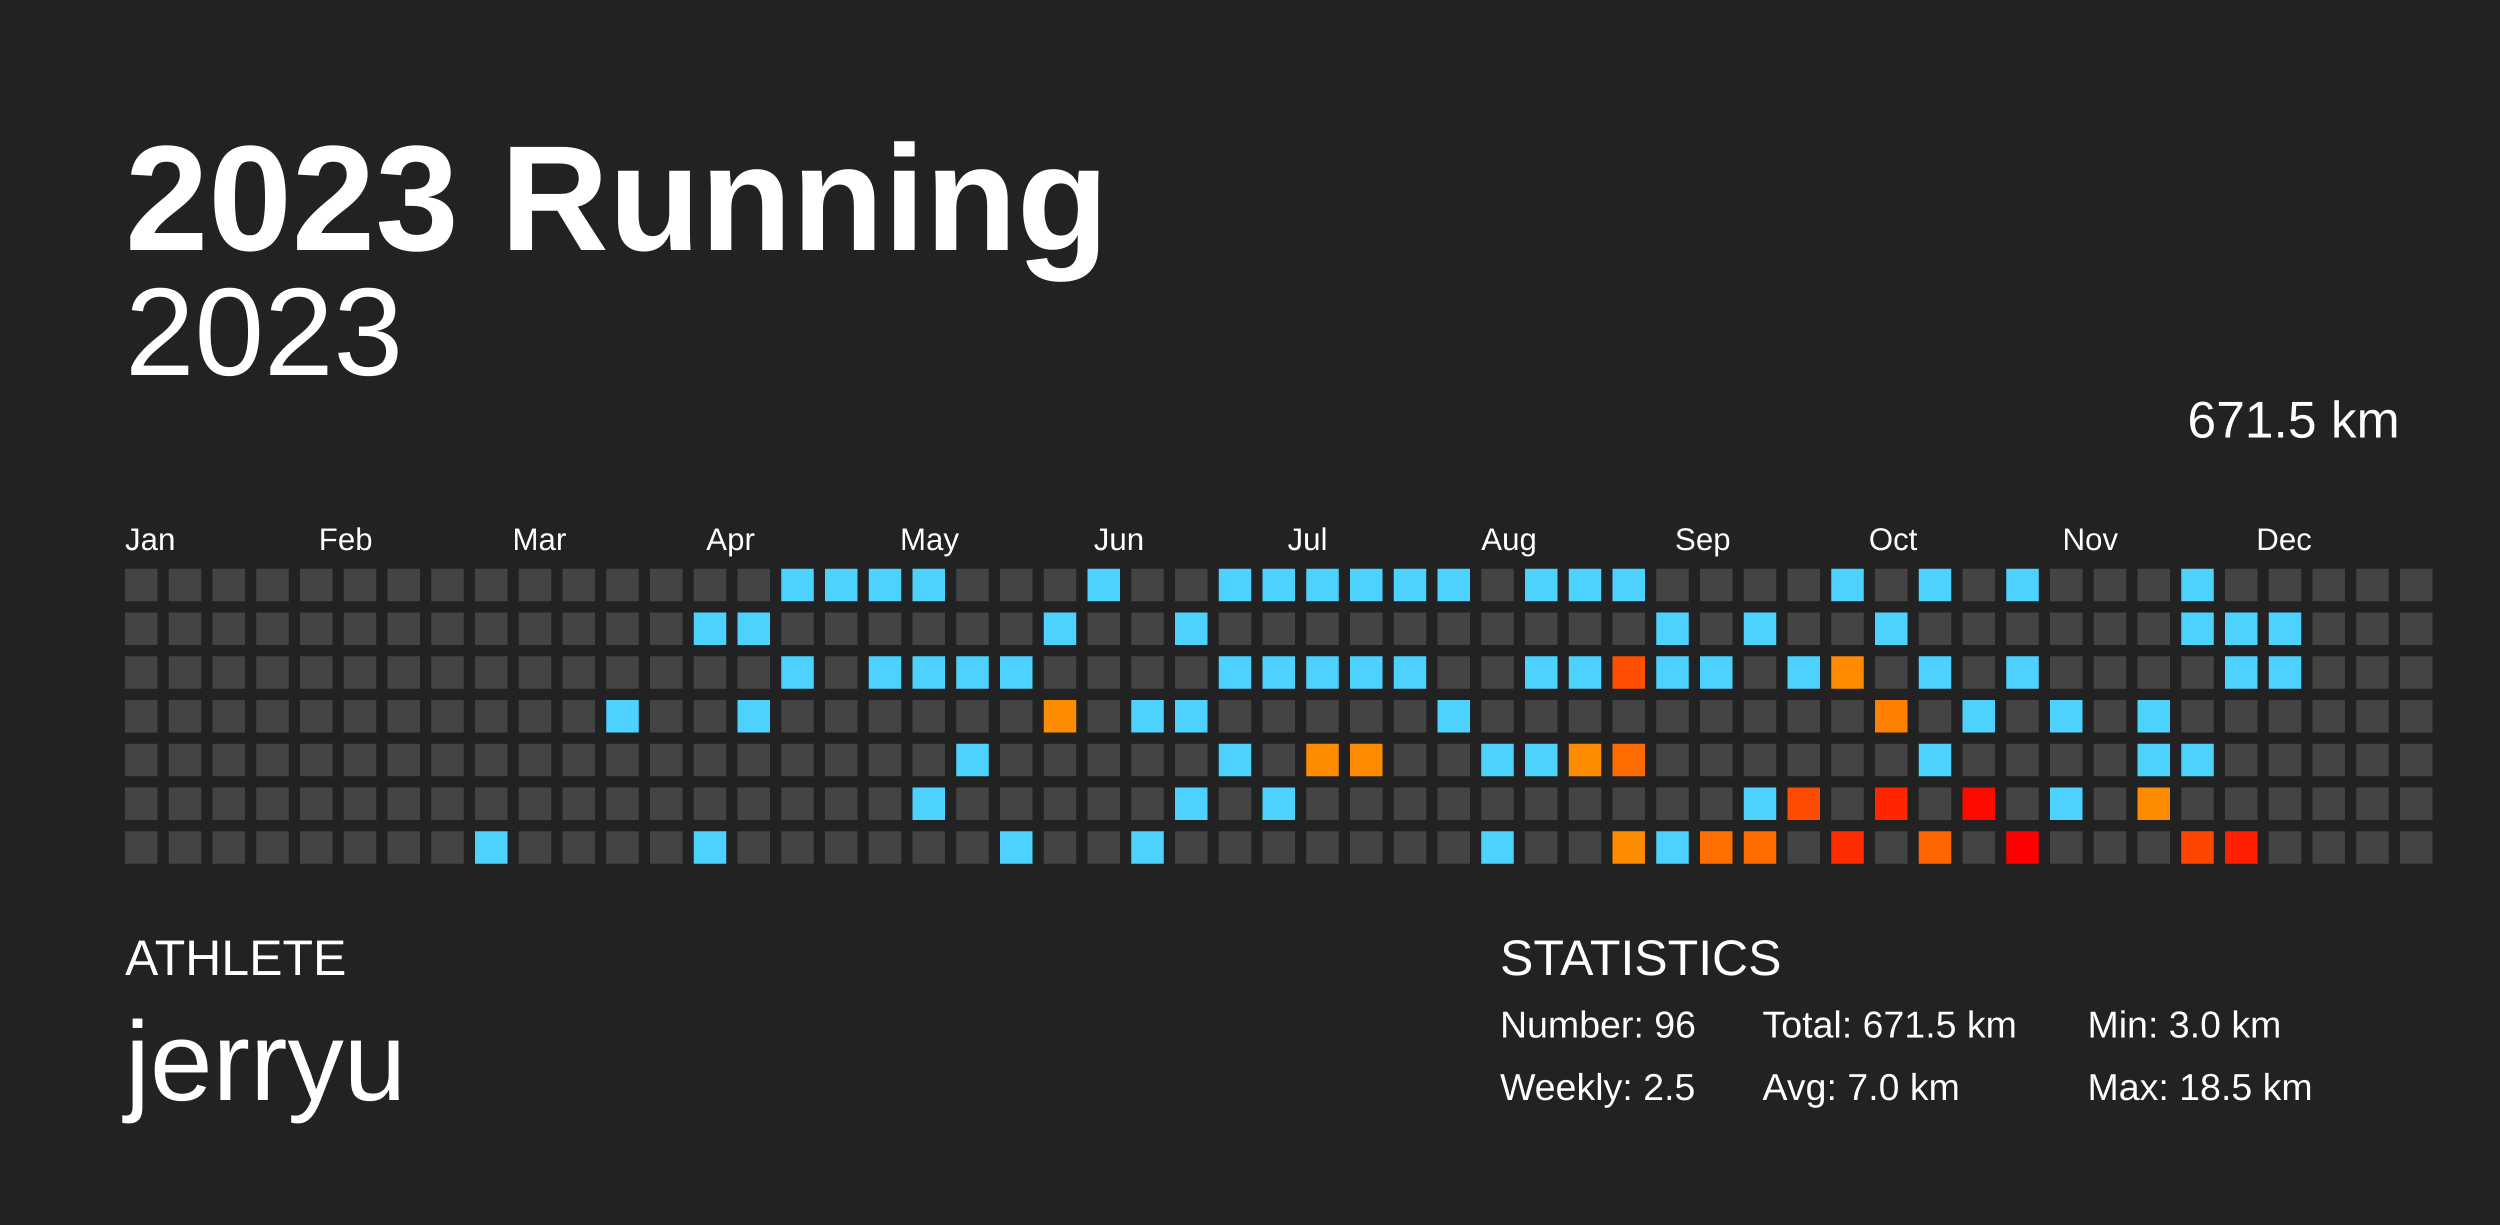
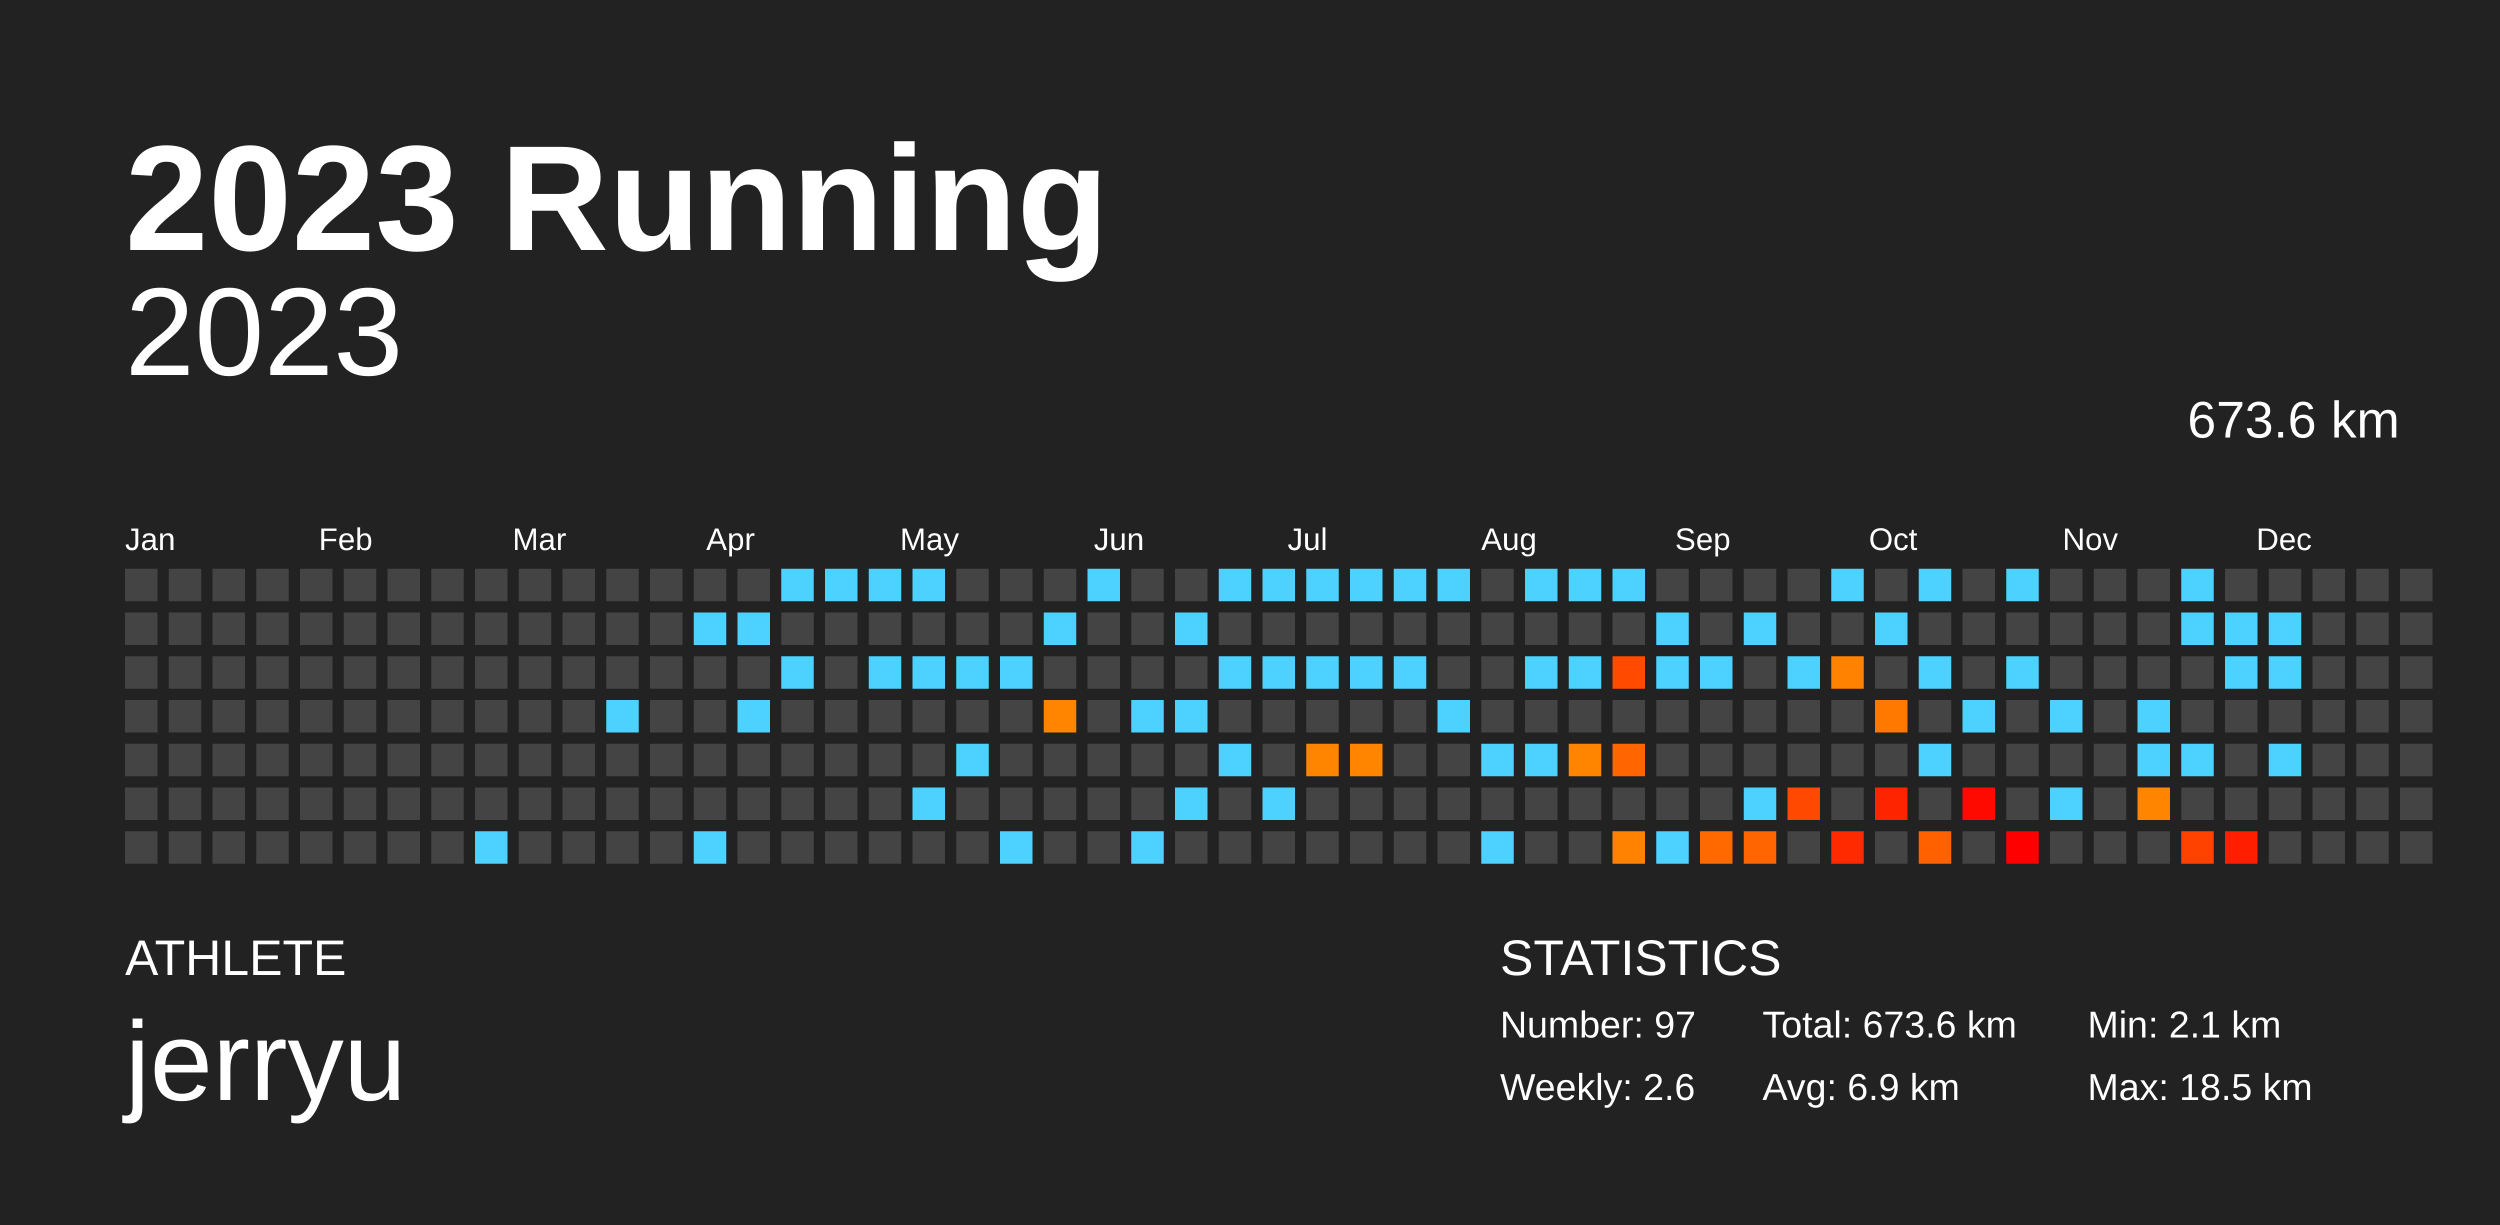
<svg xmlns="http://www.w3.org/2000/svg" baseProfile="full" height="98mm" version="1.1" viewBox="0,0,200,98" width="200mm">
  <defs />
  <rect fill="#222222" height="98" width="200" x="0" y="0" />
  <text fill="#FFFFFF" style="font-size:12px; font-family:Arial; font-weight:bold;" x="10" y="20">2023 Running</text>
  <text fill="#FFFFFF" style="font-size:4px; font-family:Arial" x="10" y="78">ATHLETE</text>
  <text fill="#FFFFFF" style="font-size:9px; font-family:Arial" x="10" y="88">jerryu</text>
  <text fill="#FFFFFF" style="font-size:4px; font-family:Arial" x="120" y="78">STATISTICS</text>
-   <text fill="#FFFFFF" style="font-size:3px; font-family:Arial" x="120" y="83">Number: 96</text>
-   <text fill="#FFFFFF" style="font-size:3px; font-family:Arial" x="120" y="88">Weekly: 2.5</text>
-   <text fill="#FFFFFF" style="font-size:3px; font-family:Arial" x="141" y="83">Total: 671.5 km</text>
-   <text fill="#FFFFFF" style="font-size:3px; font-family:Arial" x="141" y="88">Avg: 7.0 km</text>
-   <text fill="#FFFFFF" style="font-size:3px; font-family:Arial" x="167" y="83">Min: 3.0 km</text>
+   <text fill="#FFFFFF" style="font-size:3px; font-family:Arial" x="120" y="83">Number: 97</text>
+   <text fill="#FFFFFF" style="font-size:3px; font-family:Arial" x="120" y="88">Weekly: 2.6</text>
+   <text fill="#FFFFFF" style="font-size:3px; font-family:Arial" x="141" y="83">Total: 673.6 km</text>
+   <text fill="#FFFFFF" style="font-size:3px; font-family:Arial" x="141" y="88">Avg: 6.9 km</text>
+   <text fill="#FFFFFF" style="font-size:3px; font-family:Arial" x="167" y="83">Min: 2.1 km</text>
  <text fill="#FFFFFF" style="font-size:3px; font-family:Arial" x="167" y="88">Max: 18.5 km</text>
  <text alignment-baseline="hanging" fill="#FFFFFF" style="font-size:10.0px; font-family:Arial;" x="10" y="30">2023</text>
-   <text alignment-baseline="hanging" fill="#FFFFFF" style="font-size:4.125px; font-family:Arial;" x="175" y="35">671.5 km</text>
+   <text alignment-baseline="hanging" fill="#FFFFFF" style="font-size:4.125px; font-family:Arial;" x="175" y="35">673.6 km</text>
  <text fill="#FFFFFF" style="font-size:2.5px; font-family:Arial" x="10.0" y="44">Jan</text>
  <text fill="#FFFFFF" style="font-size:2.5px; font-family:Arial" x="25.5" y="44">Feb</text>
  <text fill="#FFFFFF" style="font-size:2.5px; font-family:Arial" x="41.0" y="44">Mar</text>
  <text fill="#FFFFFF" style="font-size:2.5px; font-family:Arial" x="56.5" y="44">Apr</text>
  <text fill="#FFFFFF" style="font-size:2.5px; font-family:Arial" x="72.0" y="44">May</text>
  <text fill="#FFFFFF" style="font-size:2.5px; font-family:Arial" x="87.5" y="44">Jun</text>
  <text fill="#FFFFFF" style="font-size:2.5px; font-family:Arial" x="103.0" y="44">Jul</text>
  <text fill="#FFFFFF" style="font-size:2.5px; font-family:Arial" x="118.5" y="44">Aug</text>
  <text fill="#FFFFFF" style="font-size:2.5px; font-family:Arial" x="134.0" y="44">Sep</text>
  <text fill="#FFFFFF" style="font-size:2.5px; font-family:Arial" x="149.5" y="44">Oct</text>
  <text fill="#FFFFFF" style="font-size:2.5px; font-family:Arial" x="165.0" y="44">Nov</text>
  <text fill="#FFFFFF" style="font-size:2.5px; font-family:Arial" x="180.5" y="44">Dec</text>
  <rect fill="#444444" height="2.6" width="2.6" x="10.0" y="45.5" />
  <rect fill="#444444" height="2.6" width="2.6" x="10.0" y="49.0" />
  <rect fill="#444444" height="2.6" width="2.6" x="10.0" y="52.5" />
  <rect fill="#444444" height="2.6" width="2.6" x="10.0" y="56.0" />
  <rect fill="#444444" height="2.6" width="2.6" x="10.0" y="59.5" />
  <rect fill="#444444" height="2.6" width="2.6" x="10.0" y="63.0" />
  <rect fill="#444444" height="2.6" width="2.6" x="10.0" y="66.5" />
  <rect fill="#444444" height="2.6" width="2.6" x="13.5" y="45.5" />
  <rect fill="#444444" height="2.6" width="2.6" x="13.5" y="49.0" />
  <rect fill="#444444" height="2.6" width="2.6" x="13.5" y="52.5" />
  <rect fill="#444444" height="2.6" width="2.6" x="13.5" y="56.0" />
  <rect fill="#444444" height="2.6" width="2.6" x="13.5" y="59.5" />
  <rect fill="#444444" height="2.6" width="2.6" x="13.5" y="63.0" />
  <rect fill="#444444" height="2.6" width="2.6" x="13.5" y="66.5" />
  <rect fill="#444444" height="2.6" width="2.6" x="17.0" y="45.5" />
  <rect fill="#444444" height="2.6" width="2.6" x="17.0" y="49.0" />
  <rect fill="#444444" height="2.6" width="2.6" x="17.0" y="52.5" />
  <rect fill="#444444" height="2.6" width="2.6" x="17.0" y="56.0" />
  <rect fill="#444444" height="2.6" width="2.6" x="17.0" y="59.5" />
  <rect fill="#444444" height="2.6" width="2.6" x="17.0" y="63.0" />
  <rect fill="#444444" height="2.6" width="2.6" x="17.0" y="66.5" />
  <rect fill="#444444" height="2.6" width="2.6" x="20.5" y="45.5" />
  <rect fill="#444444" height="2.6" width="2.6" x="20.5" y="49.0" />
  <rect fill="#444444" height="2.6" width="2.6" x="20.5" y="52.5" />
  <rect fill="#444444" height="2.6" width="2.6" x="20.5" y="56.0" />
  <rect fill="#444444" height="2.6" width="2.6" x="20.5" y="59.5" />
  <rect fill="#444444" height="2.6" width="2.6" x="20.5" y="63.0" />
  <rect fill="#444444" height="2.6" width="2.6" x="20.5" y="66.5" />
  <rect fill="#444444" height="2.6" width="2.6" x="24.0" y="45.5" />
  <rect fill="#444444" height="2.6" width="2.6" x="24.0" y="49.0" />
  <rect fill="#444444" height="2.6" width="2.6" x="24.0" y="52.5" />
  <rect fill="#444444" height="2.6" width="2.6" x="24.0" y="56.0" />
  <rect fill="#444444" height="2.6" width="2.6" x="24.0" y="59.5" />
  <rect fill="#444444" height="2.6" width="2.6" x="24.0" y="63.0" />
  <rect fill="#444444" height="2.6" width="2.6" x="24.0" y="66.5" />
  <rect fill="#444444" height="2.6" width="2.6" x="27.5" y="45.5" />
  <rect fill="#444444" height="2.6" width="2.6" x="27.5" y="49.0" />
  <rect fill="#444444" height="2.6" width="2.6" x="27.5" y="52.5" />
  <rect fill="#444444" height="2.6" width="2.6" x="27.5" y="56.0" />
  <rect fill="#444444" height="2.6" width="2.6" x="27.5" y="59.5" />
  <rect fill="#444444" height="2.6" width="2.6" x="27.5" y="63.0" />
  <rect fill="#444444" height="2.6" width="2.6" x="27.5" y="66.5" />
  <rect fill="#444444" height="2.6" width="2.6" x="31.0" y="45.5" />
  <rect fill="#444444" height="2.6" width="2.6" x="31.0" y="49.0" />
  <rect fill="#444444" height="2.6" width="2.6" x="31.0" y="52.5" />
  <rect fill="#444444" height="2.6" width="2.6" x="31.0" y="56.0" />
  <rect fill="#444444" height="2.6" width="2.6" x="31.0" y="59.5" />
  <rect fill="#444444" height="2.6" width="2.6" x="31.0" y="63.0" />
  <rect fill="#444444" height="2.6" width="2.6" x="31.0" y="66.5" />
  <rect fill="#444444" height="2.6" width="2.6" x="34.5" y="45.5" />
  <rect fill="#444444" height="2.6" width="2.6" x="34.5" y="49.0" />
  <rect fill="#444444" height="2.6" width="2.6" x="34.5" y="52.5" />
  <rect fill="#444444" height="2.6" width="2.6" x="34.5" y="56.0" />
  <rect fill="#444444" height="2.6" width="2.6" x="34.5" y="59.5" />
  <rect fill="#444444" height="2.6" width="2.6" x="34.5" y="63.0" />
  <rect fill="#444444" height="2.6" width="2.6" x="34.5" y="66.5" />
  <rect fill="#444444" height="2.6" width="2.6" x="38.0" y="45.5" />
  <rect fill="#444444" height="2.6" width="2.6" x="38.0" y="49.0" />
  <rect fill="#444444" height="2.6" width="2.6" x="38.0" y="52.5" />
  <rect fill="#444444" height="2.6" width="2.6" x="38.0" y="56.0" />
  <rect fill="#444444" height="2.6" width="2.6" x="38.0" y="59.5" />
  <rect fill="#444444" height="2.6" width="2.6" x="38.0" y="63.0" />
  <rect fill="#4dd2ff" height="2.6" width="2.6" x="38.0" y="66.5" />
  <rect fill="#444444" height="2.6" width="2.6" x="41.5" y="45.5" />
  <rect fill="#444444" height="2.6" width="2.6" x="41.5" y="49.0" />
  <rect fill="#444444" height="2.6" width="2.6" x="41.5" y="52.5" />
  <rect fill="#444444" height="2.6" width="2.6" x="41.5" y="56.0" />
  <rect fill="#444444" height="2.6" width="2.6" x="41.5" y="59.5" />
  <rect fill="#444444" height="2.6" width="2.6" x="41.5" y="63.0" />
  <rect fill="#444444" height="2.6" width="2.6" x="41.5" y="66.5" />
  <rect fill="#444444" height="2.6" width="2.6" x="45.0" y="45.5" />
  <rect fill="#444444" height="2.6" width="2.6" x="45.0" y="49.0" />
  <rect fill="#444444" height="2.6" width="2.6" x="45.0" y="52.5" />
  <rect fill="#444444" height="2.6" width="2.6" x="45.0" y="56.0" />
  <rect fill="#444444" height="2.6" width="2.6" x="45.0" y="59.5" />
  <rect fill="#444444" height="2.6" width="2.6" x="45.0" y="63.0" />
  <rect fill="#444444" height="2.6" width="2.6" x="45.0" y="66.5" />
  <rect fill="#444444" height="2.6" width="2.6" x="48.5" y="45.5" />
  <rect fill="#444444" height="2.6" width="2.6" x="48.5" y="49.0" />
  <rect fill="#444444" height="2.6" width="2.6" x="48.5" y="52.5" />
  <rect fill="#4dd2ff" height="2.6" width="2.6" x="48.5" y="56.0" />
  <rect fill="#444444" height="2.6" width="2.6" x="48.5" y="59.5" />
  <rect fill="#444444" height="2.6" width="2.6" x="48.5" y="63.0" />
  <rect fill="#444444" height="2.6" width="2.6" x="48.5" y="66.5" />
  <rect fill="#444444" height="2.6" width="2.6" x="52.0" y="45.5" />
  <rect fill="#444444" height="2.6" width="2.6" x="52.0" y="49.0" />
  <rect fill="#444444" height="2.6" width="2.6" x="52.0" y="52.5" />
  <rect fill="#444444" height="2.6" width="2.6" x="52.0" y="56.0" />
  <rect fill="#444444" height="2.6" width="2.6" x="52.0" y="59.5" />
  <rect fill="#444444" height="2.6" width="2.6" x="52.0" y="63.0" />
  <rect fill="#444444" height="2.6" width="2.6" x="52.0" y="66.5" />
  <rect fill="#444444" height="2.6" width="2.6" x="55.5" y="45.5" />
  <rect fill="#4dd2ff" height="2.6" width="2.6" x="55.5" y="49.0" />
  <rect fill="#444444" height="2.6" width="2.6" x="55.5" y="52.5" />
  <rect fill="#444444" height="2.6" width="2.6" x="55.5" y="56.0" />
  <rect fill="#444444" height="2.6" width="2.6" x="55.5" y="59.5" />
  <rect fill="#444444" height="2.6" width="2.6" x="55.5" y="63.0" />
  <rect fill="#4dd2ff" height="2.6" width="2.6" x="55.5" y="66.5" />
  <rect fill="#444444" height="2.6" width="2.6" x="59.0" y="45.5" />
  <rect fill="#4dd2ff" height="2.6" width="2.6" x="59.0" y="49.0" />
  <rect fill="#444444" height="2.6" width="2.6" x="59.0" y="52.5" />
  <rect fill="#4dd2ff" height="2.6" width="2.6" x="59.0" y="56.0" />
  <rect fill="#444444" height="2.6" width="2.6" x="59.0" y="59.5" />
  <rect fill="#444444" height="2.6" width="2.6" x="59.0" y="63.0" />
  <rect fill="#444444" height="2.6" width="2.6" x="59.0" y="66.5" />
  <rect fill="#4dd2ff" height="2.6" width="2.6" x="62.5" y="45.5" />
  <rect fill="#444444" height="2.6" width="2.6" x="62.5" y="49.0" />
  <rect fill="#4dd2ff" height="2.6" width="2.6" x="62.5" y="52.5" />
  <rect fill="#444444" height="2.6" width="2.6" x="62.5" y="56.0" />
  <rect fill="#444444" height="2.6" width="2.6" x="62.5" y="59.5" />
  <rect fill="#444444" height="2.6" width="2.6" x="62.5" y="63.0" />
  <rect fill="#444444" height="2.6" width="2.6" x="62.5" y="66.5" />
  <rect fill="#4dd2ff" height="2.6" width="2.6" x="66.0" y="45.5" />
  <rect fill="#444444" height="2.6" width="2.6" x="66.0" y="49.0" />
  <rect fill="#444444" height="2.6" width="2.6" x="66.0" y="52.5" />
  <rect fill="#444444" height="2.6" width="2.6" x="66.0" y="56.0" />
  <rect fill="#444444" height="2.6" width="2.6" x="66.0" y="59.5" />
  <rect fill="#444444" height="2.6" width="2.6" x="66.0" y="63.0" />
  <rect fill="#444444" height="2.6" width="2.6" x="66.0" y="66.5" />
  <rect fill="#4dd2ff" height="2.6" width="2.6" x="69.5" y="45.5" />
  <rect fill="#444444" height="2.6" width="2.6" x="69.5" y="49.0" />
  <rect fill="#4dd2ff" height="2.6" width="2.6" x="69.5" y="52.5" />
  <rect fill="#444444" height="2.6" width="2.6" x="69.5" y="56.0" />
  <rect fill="#444444" height="2.6" width="2.6" x="69.5" y="59.5" />
  <rect fill="#444444" height="2.6" width="2.6" x="69.5" y="63.0" />
  <rect fill="#444444" height="2.6" width="2.6" x="69.5" y="66.5" />
  <rect fill="#4dd2ff" height="2.6" width="2.6" x="73.0" y="45.5" />
  <rect fill="#444444" height="2.6" width="2.6" x="73.0" y="49.0" />
  <rect fill="#4dd2ff" height="2.6" width="2.6" x="73.0" y="52.5" />
  <rect fill="#444444" height="2.6" width="2.6" x="73.0" y="56.0" />
  <rect fill="#444444" height="2.6" width="2.6" x="73.0" y="59.5" />
  <rect fill="#4dd2ff" height="2.6" width="2.6" x="73.0" y="63.0" />
  <rect fill="#444444" height="2.6" width="2.6" x="73.0" y="66.5" />
  <rect fill="#444444" height="2.6" width="2.6" x="76.5" y="45.5" />
  <rect fill="#444444" height="2.6" width="2.6" x="76.5" y="49.0" />
  <rect fill="#4dd2ff" height="2.6" width="2.6" x="76.5" y="52.5" />
  <rect fill="#444444" height="2.6" width="2.6" x="76.5" y="56.0" />
  <rect fill="#4dd2ff" height="2.6" width="2.6" x="76.5" y="59.5" />
  <rect fill="#444444" height="2.6" width="2.6" x="76.5" y="63.0" />
  <rect fill="#444444" height="2.6" width="2.6" x="76.5" y="66.5" />
  <rect fill="#444444" height="2.6" width="2.6" x="80.0" y="45.5" />
  <rect fill="#444444" height="2.6" width="2.6" x="80.0" y="49.0" />
  <rect fill="#4dd2ff" height="2.6" width="2.6" x="80.0" y="52.5" />
  <rect fill="#444444" height="2.6" width="2.6" x="80.0" y="56.0" />
  <rect fill="#444444" height="2.6" width="2.6" x="80.0" y="59.5" />
  <rect fill="#444444" height="2.6" width="2.6" x="80.0" y="63.0" />
  <rect fill="#4dd2ff" height="2.6" width="2.6" x="80.0" y="66.5" />
  <rect fill="#444444" height="2.6" width="2.6" x="83.5" y="45.5" />
  <rect fill="#4dd2ff" height="2.6" width="2.6" x="83.5" y="49.0" />
  <rect fill="#444444" height="2.6" width="2.6" x="83.5" y="52.5" />
-   <rect fill="#ff8c00" height="2.6" width="2.6" x="83.5" y="56.0" />
+   <rect fill="#ff8400" height="2.6" width="2.6" x="83.5" y="56.0" />
  <rect fill="#444444" height="2.6" width="2.6" x="83.5" y="59.5" />
  <rect fill="#444444" height="2.6" width="2.6" x="83.5" y="63.0" />
  <rect fill="#444444" height="2.6" width="2.6" x="83.5" y="66.5" />
  <rect fill="#4dd2ff" height="2.6" width="2.6" x="87.0" y="45.5" />
  <rect fill="#444444" height="2.6" width="2.6" x="87.0" y="49.0" />
  <rect fill="#444444" height="2.6" width="2.6" x="87.0" y="52.5" />
  <rect fill="#444444" height="2.6" width="2.6" x="87.0" y="56.0" />
  <rect fill="#444444" height="2.6" width="2.6" x="87.0" y="59.5" />
  <rect fill="#444444" height="2.6" width="2.6" x="87.0" y="63.0" />
  <rect fill="#444444" height="2.6" width="2.6" x="87.0" y="66.5" />
  <rect fill="#444444" height="2.6" width="2.6" x="90.5" y="45.5" />
  <rect fill="#444444" height="2.6" width="2.6" x="90.5" y="49.0" />
  <rect fill="#444444" height="2.6" width="2.6" x="90.5" y="52.5" />
  <rect fill="#4dd2ff" height="2.6" width="2.6" x="90.5" y="56.0" />
  <rect fill="#444444" height="2.6" width="2.6" x="90.5" y="59.5" />
  <rect fill="#444444" height="2.6" width="2.6" x="90.5" y="63.0" />
  <rect fill="#4dd2ff" height="2.6" width="2.6" x="90.5" y="66.5" />
  <rect fill="#444444" height="2.6" width="2.6" x="94.0" y="45.5" />
  <rect fill="#4dd2ff" height="2.6" width="2.6" x="94.0" y="49.0" />
  <rect fill="#444444" height="2.6" width="2.6" x="94.0" y="52.5" />
  <rect fill="#4dd2ff" height="2.6" width="2.6" x="94.0" y="56.0" />
  <rect fill="#444444" height="2.6" width="2.6" x="94.0" y="59.5" />
  <rect fill="#4dd2ff" height="2.6" width="2.6" x="94.0" y="63.0" />
  <rect fill="#444444" height="2.6" width="2.6" x="94.0" y="66.5" />
  <rect fill="#4dd2ff" height="2.6" width="2.6" x="97.5" y="45.5" />
  <rect fill="#444444" height="2.6" width="2.6" x="97.5" y="49.0" />
  <rect fill="#4dd2ff" height="2.6" width="2.6" x="97.5" y="52.5" />
  <rect fill="#444444" height="2.6" width="2.6" x="97.5" y="56.0" />
  <rect fill="#4dd2ff" height="2.6" width="2.6" x="97.5" y="59.5" />
  <rect fill="#444444" height="2.6" width="2.6" x="97.5" y="63.0" />
  <rect fill="#444444" height="2.6" width="2.6" x="97.5" y="66.5" />
  <rect fill="#4dd2ff" height="2.6" width="2.6" x="101.0" y="45.5" />
  <rect fill="#444444" height="2.6" width="2.6" x="101.0" y="49.0" />
  <rect fill="#4dd2ff" height="2.6" width="2.6" x="101.0" y="52.5" />
  <rect fill="#444444" height="2.6" width="2.6" x="101.0" y="56.0" />
  <rect fill="#444444" height="2.6" width="2.6" x="101.0" y="59.5" />
  <rect fill="#4dd2ff" height="2.6" width="2.6" x="101.0" y="63.0" />
  <rect fill="#444444" height="2.6" width="2.6" x="101.0" y="66.5" />
  <rect fill="#4dd2ff" height="2.6" width="2.6" x="104.5" y="45.5" />
  <rect fill="#444444" height="2.6" width="2.6" x="104.5" y="49.0" />
  <rect fill="#4dd2ff" height="2.6" width="2.6" x="104.5" y="52.5" />
  <rect fill="#444444" height="2.6" width="2.6" x="104.5" y="56.0" />
-   <rect fill="#ff8c00" height="2.6" width="2.6" x="104.5" y="59.5" />
+   <rect fill="#ff8400" height="2.6" width="2.6" x="104.5" y="59.5" />
  <rect fill="#444444" height="2.6" width="2.6" x="104.5" y="63.0" />
  <rect fill="#444444" height="2.6" width="2.6" x="104.5" y="66.5" />
  <rect fill="#4dd2ff" height="2.6" width="2.6" x="108.0" y="45.5" />
  <rect fill="#444444" height="2.6" width="2.6" x="108.0" y="49.0" />
  <rect fill="#4dd2ff" height="2.6" width="2.6" x="108.0" y="52.5" />
  <rect fill="#444444" height="2.6" width="2.6" x="108.0" y="56.0" />
-   <rect fill="#ff8c00" height="2.6" width="2.6" x="108.0" y="59.5" />
+   <rect fill="#ff8400" height="2.6" width="2.6" x="108.0" y="59.5" />
  <rect fill="#444444" height="2.6" width="2.6" x="108.0" y="63.0" />
  <rect fill="#444444" height="2.6" width="2.6" x="108.0" y="66.5" />
  <rect fill="#4dd2ff" height="2.6" width="2.6" x="111.5" y="45.5" />
  <rect fill="#444444" height="2.6" width="2.6" x="111.5" y="49.0" />
  <rect fill="#4dd2ff" height="2.6" width="2.6" x="111.5" y="52.5" />
  <rect fill="#444444" height="2.6" width="2.6" x="111.5" y="56.0" />
  <rect fill="#444444" height="2.6" width="2.6" x="111.5" y="59.5" />
  <rect fill="#444444" height="2.6" width="2.6" x="111.5" y="63.0" />
  <rect fill="#444444" height="2.6" width="2.6" x="111.5" y="66.5" />
  <rect fill="#4dd2ff" height="2.6" width="2.6" x="115.0" y="45.5" />
  <rect fill="#444444" height="2.6" width="2.6" x="115.0" y="49.0" />
  <rect fill="#444444" height="2.6" width="2.6" x="115.0" y="52.5" />
  <rect fill="#4dd2ff" height="2.6" width="2.6" x="115.0" y="56.0" />
  <rect fill="#444444" height="2.6" width="2.6" x="115.0" y="59.5" />
  <rect fill="#444444" height="2.6" width="2.6" x="115.0" y="63.0" />
  <rect fill="#444444" height="2.6" width="2.6" x="115.0" y="66.5" />
  <rect fill="#444444" height="2.6" width="2.6" x="118.5" y="45.5" />
  <rect fill="#444444" height="2.6" width="2.6" x="118.5" y="49.0" />
  <rect fill="#444444" height="2.6" width="2.6" x="118.5" y="52.5" />
  <rect fill="#444444" height="2.6" width="2.6" x="118.5" y="56.0" />
  <rect fill="#4dd2ff" height="2.6" width="2.6" x="118.5" y="59.5" />
  <rect fill="#444444" height="2.6" width="2.6" x="118.5" y="63.0" />
  <rect fill="#4dd2ff" height="2.6" width="2.6" x="118.5" y="66.5" />
  <rect fill="#4dd2ff" height="2.6" width="2.6" x="122.0" y="45.5" />
  <rect fill="#444444" height="2.6" width="2.6" x="122.0" y="49.0" />
  <rect fill="#4dd2ff" height="2.6" width="2.6" x="122.0" y="52.5" />
  <rect fill="#444444" height="2.6" width="2.6" x="122.0" y="56.0" />
  <rect fill="#4dd2ff" height="2.6" width="2.6" x="122.0" y="59.5" />
  <rect fill="#444444" height="2.6" width="2.6" x="122.0" y="63.0" />
  <rect fill="#444444" height="2.6" width="2.6" x="122.0" y="66.5" />
  <rect fill="#4dd2ff" height="2.6" width="2.6" x="125.5" y="45.5" />
  <rect fill="#444444" height="2.6" width="2.6" x="125.5" y="49.0" />
  <rect fill="#4dd2ff" height="2.6" width="2.6" x="125.5" y="52.5" />
  <rect fill="#444444" height="2.6" width="2.6" x="125.5" y="56.0" />
-   <rect fill="#ff8c00" height="2.6" width="2.6" x="125.5" y="59.5" />
+   <rect fill="#ff8400" height="2.6" width="2.6" x="125.5" y="59.5" />
  <rect fill="#444444" height="2.6" width="2.6" x="125.5" y="63.0" />
  <rect fill="#444444" height="2.6" width="2.6" x="125.5" y="66.5" />
  <rect fill="#4dd2ff" height="2.6" width="2.6" x="129.0" y="45.5" />
  <rect fill="#444444" height="2.6" width="2.6" x="129.0" y="49.0" />
-   <rect fill="#ff4f00" height="2.6" width="2.6" x="129.0" y="52.5" />
+   <rect fill="#ff4a00" height="2.6" width="2.6" x="129.0" y="52.5" />
  <rect fill="#444444" height="2.6" width="2.6" x="129.0" y="56.0" />
-   <rect fill="#ff6b00" height="2.6" width="2.6" x="129.0" y="59.5" />
+   <rect fill="#ff6500" height="2.6" width="2.6" x="129.0" y="59.5" />
  <rect fill="#444444" height="2.6" width="2.6" x="129.0" y="63.0" />
-   <rect fill="#ff8b00" height="2.6" width="2.6" x="129.0" y="66.5" />
+   <rect fill="#ff8300" height="2.6" width="2.6" x="129.0" y="66.5" />
  <rect fill="#444444" height="2.6" width="2.6" x="132.5" y="45.5" />
  <rect fill="#4dd2ff" height="2.6" width="2.6" x="132.5" y="49.0" />
  <rect fill="#4dd2ff" height="2.6" width="2.6" x="132.5" y="52.5" />
  <rect fill="#444444" height="2.6" width="2.6" x="132.5" y="56.0" />
  <rect fill="#444444" height="2.6" width="2.6" x="132.5" y="59.5" />
  <rect fill="#444444" height="2.6" width="2.6" x="132.5" y="63.0" />
  <rect fill="#4dd2ff" height="2.6" width="2.6" x="132.5" y="66.5" />
  <rect fill="#444444" height="2.6" width="2.6" x="136.0" y="45.5" />
  <rect fill="#444444" height="2.6" width="2.6" x="136.0" y="49.0" />
  <rect fill="#4dd2ff" height="2.6" width="2.6" x="136.0" y="52.5" />
  <rect fill="#444444" height="2.6" width="2.6" x="136.0" y="56.0" />
  <rect fill="#444444" height="2.6" width="2.6" x="136.0" y="59.5" />
  <rect fill="#444444" height="2.6" width="2.6" x="136.0" y="63.0" />
-   <rect fill="#ff6f00" height="2.6" width="2.6" x="136.0" y="66.5" />
+   <rect fill="#ff6900" height="2.6" width="2.6" x="136.0" y="66.5" />
  <rect fill="#444444" height="2.6" width="2.6" x="139.5" y="45.5" />
  <rect fill="#4dd2ff" height="2.6" width="2.6" x="139.5" y="49.0" />
  <rect fill="#444444" height="2.6" width="2.6" x="139.5" y="52.5" />
  <rect fill="#444444" height="2.6" width="2.6" x="139.5" y="56.0" />
  <rect fill="#444444" height="2.6" width="2.6" x="139.5" y="59.5" />
  <rect fill="#4dd2ff" height="2.6" width="2.6" x="139.5" y="63.0" />
-   <rect fill="#ff6b00" height="2.6" width="2.6" x="139.5" y="66.5" />
+   <rect fill="#ff6500" height="2.6" width="2.6" x="139.5" y="66.5" />
  <rect fill="#444444" height="2.6" width="2.6" x="143.0" y="45.5" />
  <rect fill="#444444" height="2.6" width="2.6" x="143.0" y="49.0" />
  <rect fill="#4dd2ff" height="2.6" width="2.6" x="143.0" y="52.5" />
  <rect fill="#444444" height="2.6" width="2.6" x="143.0" y="56.0" />
  <rect fill="#444444" height="2.6" width="2.6" x="143.0" y="59.5" />
-   <rect fill="#ff4d00" height="2.6" width="2.6" x="143.0" y="63.0" />
+   <rect fill="#ff4800" height="2.6" width="2.6" x="143.0" y="63.0" />
  <rect fill="#444444" height="2.6" width="2.6" x="143.0" y="66.5" />
  <rect fill="#4dd2ff" height="2.6" width="2.6" x="146.5" y="45.5" />
  <rect fill="#444444" height="2.6" width="2.6" x="146.5" y="49.0" />
-   <rect fill="#ff8a00" height="2.6" width="2.6" x="146.5" y="52.5" />
+   <rect fill="#ff8200" height="2.6" width="2.6" x="146.5" y="52.5" />
  <rect fill="#444444" height="2.6" width="2.6" x="146.5" y="56.0" />
  <rect fill="#444444" height="2.6" width="2.6" x="146.5" y="59.5" />
  <rect fill="#444444" height="2.6" width="2.6" x="146.5" y="63.0" />
-   <rect fill="#ff2c00" height="2.6" width="2.6" x="146.5" y="66.5" />
+   <rect fill="#ff2a00" height="2.6" width="2.6" x="146.5" y="66.5" />
  <rect fill="#444444" height="2.6" width="2.6" x="150.0" y="45.5" />
  <rect fill="#4dd2ff" height="2.6" width="2.6" x="150.0" y="49.0" />
  <rect fill="#444444" height="2.6" width="2.6" x="150.0" y="52.5" />
-   <rect fill="#ff7f00" height="2.6" width="2.6" x="150.0" y="56.0" />
+   <rect fill="#ff7800" height="2.6" width="2.6" x="150.0" y="56.0" />
  <rect fill="#444444" height="2.6" width="2.6" x="150.0" y="59.5" />
-   <rect fill="#ff2600" height="2.6" width="2.6" x="150.0" y="63.0" />
+   <rect fill="#ff2400" height="2.6" width="2.6" x="150.0" y="63.0" />
  <rect fill="#444444" height="2.6" width="2.6" x="150.0" y="66.5" />
  <rect fill="#4dd2ff" height="2.6" width="2.6" x="153.5" y="45.5" />
  <rect fill="#444444" height="2.6" width="2.6" x="153.5" y="49.0" />
  <rect fill="#4dd2ff" height="2.6" width="2.6" x="153.5" y="52.5" />
  <rect fill="#444444" height="2.6" width="2.6" x="153.5" y="56.0" />
  <rect fill="#4dd2ff" height="2.6" width="2.6" x="153.5" y="59.5" />
  <rect fill="#444444" height="2.6" width="2.6" x="153.5" y="63.0" />
-   <rect fill="#ff6500" height="2.6" width="2.6" x="153.5" y="66.5" />
+   <rect fill="#ff6000" height="2.6" width="2.6" x="153.5" y="66.5" />
  <rect fill="#444444" height="2.6" width="2.6" x="157.0" y="45.5" />
  <rect fill="#444444" height="2.6" width="2.6" x="157.0" y="49.0" />
  <rect fill="#444444" height="2.6" width="2.6" x="157.0" y="52.5" />
  <rect fill="#4dd2ff" height="2.6" width="2.6" x="157.0" y="56.0" />
  <rect fill="#444444" height="2.6" width="2.6" x="157.0" y="59.5" />
  <rect fill="#ff0a00" height="2.6" width="2.6" x="157.0" y="63.0" />
  <rect fill="#444444" height="2.6" width="2.6" x="157.0" y="66.5" />
  <rect fill="#4dd2ff" height="2.6" width="2.6" x="160.5" y="45.5" />
  <rect fill="#444444" height="2.6" width="2.6" x="160.5" y="49.0" />
  <rect fill="#4dd2ff" height="2.6" width="2.6" x="160.5" y="52.5" />
  <rect fill="#444444" height="2.6" width="2.6" x="160.5" y="56.0" />
  <rect fill="#444444" height="2.6" width="2.6" x="160.5" y="59.5" />
  <rect fill="#444444" height="2.6" width="2.6" x="160.5" y="63.0" />
  <rect fill="#ff0000" height="2.6" width="2.6" x="160.5" y="66.5" />
  <rect fill="#444444" height="2.6" width="2.6" x="164.0" y="45.5" />
  <rect fill="#444444" height="2.6" width="2.6" x="164.0" y="49.0" />
  <rect fill="#444444" height="2.6" width="2.6" x="164.0" y="52.5" />
  <rect fill="#4dd2ff" height="2.6" width="2.6" x="164.0" y="56.0" />
  <rect fill="#444444" height="2.6" width="2.6" x="164.0" y="59.5" />
  <rect fill="#4dd2ff" height="2.6" width="2.6" x="164.0" y="63.0" />
  <rect fill="#444444" height="2.6" width="2.6" x="164.0" y="66.5" />
  <rect fill="#444444" height="2.6" width="2.6" x="167.5" y="45.5" />
  <rect fill="#444444" height="2.6" width="2.6" x="167.5" y="49.0" />
  <rect fill="#444444" height="2.6" width="2.6" x="167.5" y="52.5" />
  <rect fill="#444444" height="2.6" width="2.6" x="167.5" y="56.0" />
  <rect fill="#444444" height="2.6" width="2.6" x="167.5" y="59.5" />
  <rect fill="#444444" height="2.6" width="2.6" x="167.5" y="63.0" />
  <rect fill="#444444" height="2.6" width="2.6" x="167.5" y="66.5" />
  <rect fill="#444444" height="2.6" width="2.6" x="171.0" y="45.5" />
  <rect fill="#444444" height="2.6" width="2.6" x="171.0" y="49.0" />
  <rect fill="#444444" height="2.6" width="2.6" x="171.0" y="52.5" />
  <rect fill="#4dd2ff" height="2.6" width="2.6" x="171.0" y="56.0" />
  <rect fill="#4dd2ff" height="2.6" width="2.6" x="171.0" y="59.5" />
-   <rect fill="#ff8c00" height="2.6" width="2.6" x="171.0" y="63.0" />
+   <rect fill="#ff8400" height="2.6" width="2.6" x="171.0" y="63.0" />
  <rect fill="#444444" height="2.6" width="2.6" x="171.0" y="66.5" />
  <rect fill="#4dd2ff" height="2.6" width="2.6" x="174.5" y="45.5" />
  <rect fill="#4dd2ff" height="2.6" width="2.6" x="174.5" y="49.0" />
  <rect fill="#444444" height="2.6" width="2.6" x="174.5" y="52.5" />
  <rect fill="#444444" height="2.6" width="2.6" x="174.5" y="56.0" />
  <rect fill="#4dd2ff" height="2.6" width="2.6" x="174.5" y="59.5" />
  <rect fill="#444444" height="2.6" width="2.6" x="174.5" y="63.0" />
-   <rect fill="#ff4600" height="2.6" width="2.6" x="174.5" y="66.5" />
+   <rect fill="#ff4200" height="2.6" width="2.6" x="174.5" y="66.5" />
  <rect fill="#444444" height="2.6" width="2.6" x="178.0" y="45.5" />
  <rect fill="#4dd2ff" height="2.6" width="2.6" x="178.0" y="49.0" />
  <rect fill="#4dd2ff" height="2.6" width="2.6" x="178.0" y="52.5" />
  <rect fill="#444444" height="2.6" width="2.6" x="178.0" y="56.0" />
  <rect fill="#444444" height="2.6" width="2.6" x="178.0" y="59.5" />
  <rect fill="#444444" height="2.6" width="2.6" x="178.0" y="63.0" />
-   <rect fill="#ff2000" height="2.6" width="2.6" x="178.0" y="66.5" />
+   <rect fill="#ff1e00" height="2.6" width="2.6" x="178.0" y="66.5" />
  <rect fill="#444444" height="2.6" width="2.6" x="181.5" y="45.5" />
  <rect fill="#4dd2ff" height="2.6" width="2.6" x="181.5" y="49.0" />
  <rect fill="#4dd2ff" height="2.6" width="2.6" x="181.5" y="52.5" />
  <rect fill="#444444" height="2.6" width="2.6" x="181.5" y="56.0" />
-   <rect fill="#444444" height="2.6" width="2.6" x="181.5" y="59.5" />
+   <rect fill="#4dd2ff" height="2.6" width="2.6" x="181.5" y="59.5" />
  <rect fill="#444444" height="2.6" width="2.6" x="181.5" y="63.0" />
  <rect fill="#444444" height="2.6" width="2.6" x="181.5" y="66.5" />
  <rect fill="#444444" height="2.6" width="2.6" x="185.0" y="45.5" />
  <rect fill="#444444" height="2.6" width="2.6" x="185.0" y="49.0" />
  <rect fill="#444444" height="2.6" width="2.6" x="185.0" y="52.5" />
  <rect fill="#444444" height="2.6" width="2.6" x="185.0" y="56.0" />
  <rect fill="#444444" height="2.6" width="2.6" x="185.0" y="59.5" />
  <rect fill="#444444" height="2.6" width="2.6" x="185.0" y="63.0" />
  <rect fill="#444444" height="2.6" width="2.6" x="185.0" y="66.5" />
  <rect fill="#444444" height="2.6" width="2.6" x="188.5" y="45.5" />
  <rect fill="#444444" height="2.6" width="2.6" x="188.5" y="49.0" />
  <rect fill="#444444" height="2.6" width="2.6" x="188.5" y="52.5" />
  <rect fill="#444444" height="2.6" width="2.6" x="188.5" y="56.0" />
  <rect fill="#444444" height="2.6" width="2.6" x="188.5" y="59.5" />
  <rect fill="#444444" height="2.6" width="2.6" x="188.5" y="63.0" />
  <rect fill="#444444" height="2.6" width="2.6" x="188.5" y="66.5" />
  <rect fill="#444444" height="2.6" width="2.6" x="192.0" y="45.5" />
  <rect fill="#444444" height="2.6" width="2.6" x="192.0" y="49.0" />
  <rect fill="#444444" height="2.6" width="2.6" x="192.0" y="52.5" />
  <rect fill="#444444" height="2.6" width="2.6" x="192.0" y="56.0" />
  <rect fill="#444444" height="2.6" width="2.6" x="192.0" y="59.5" />
  <rect fill="#444444" height="2.6" width="2.6" x="192.0" y="63.0" />
  <rect fill="#444444" height="2.6" width="2.6" x="192.0" y="66.5" />
</svg>
